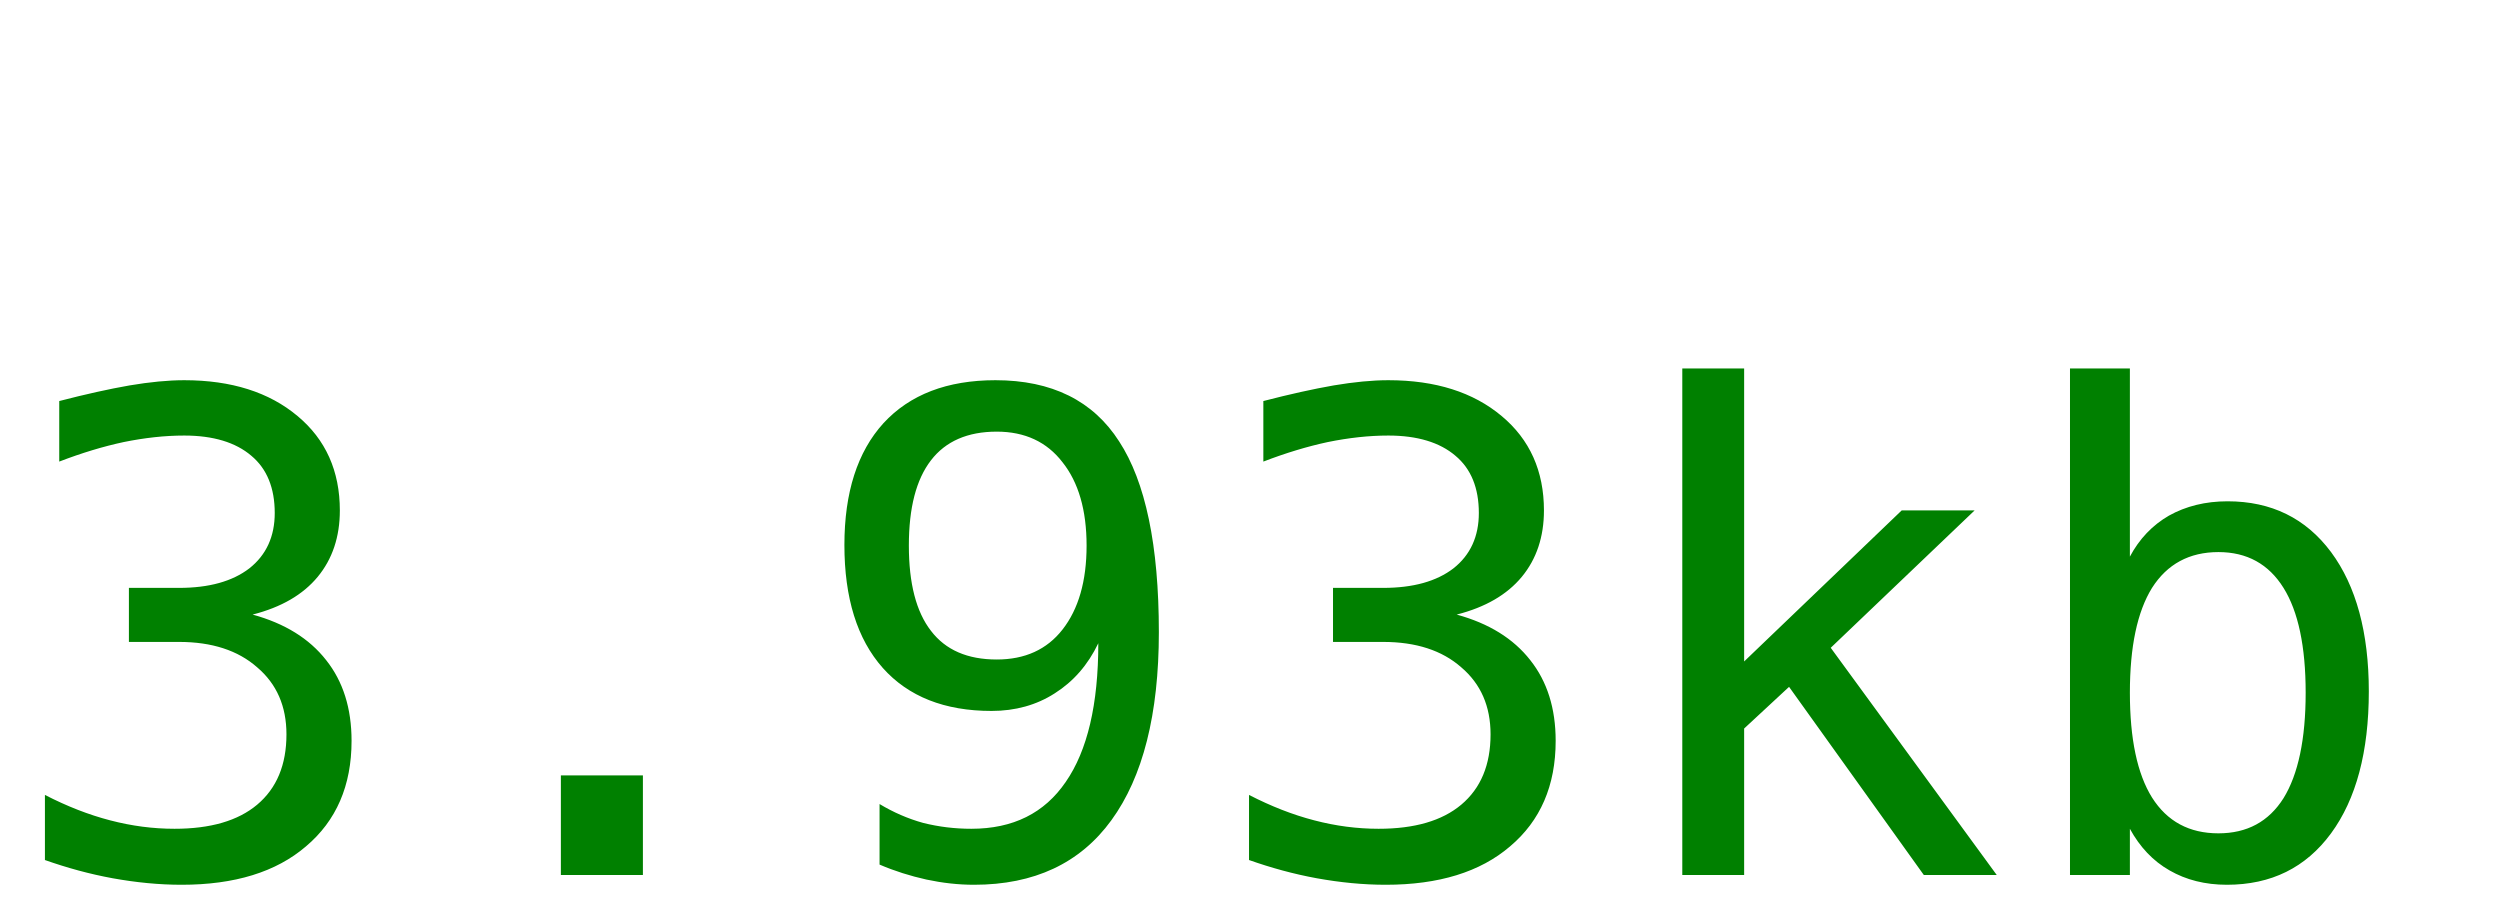
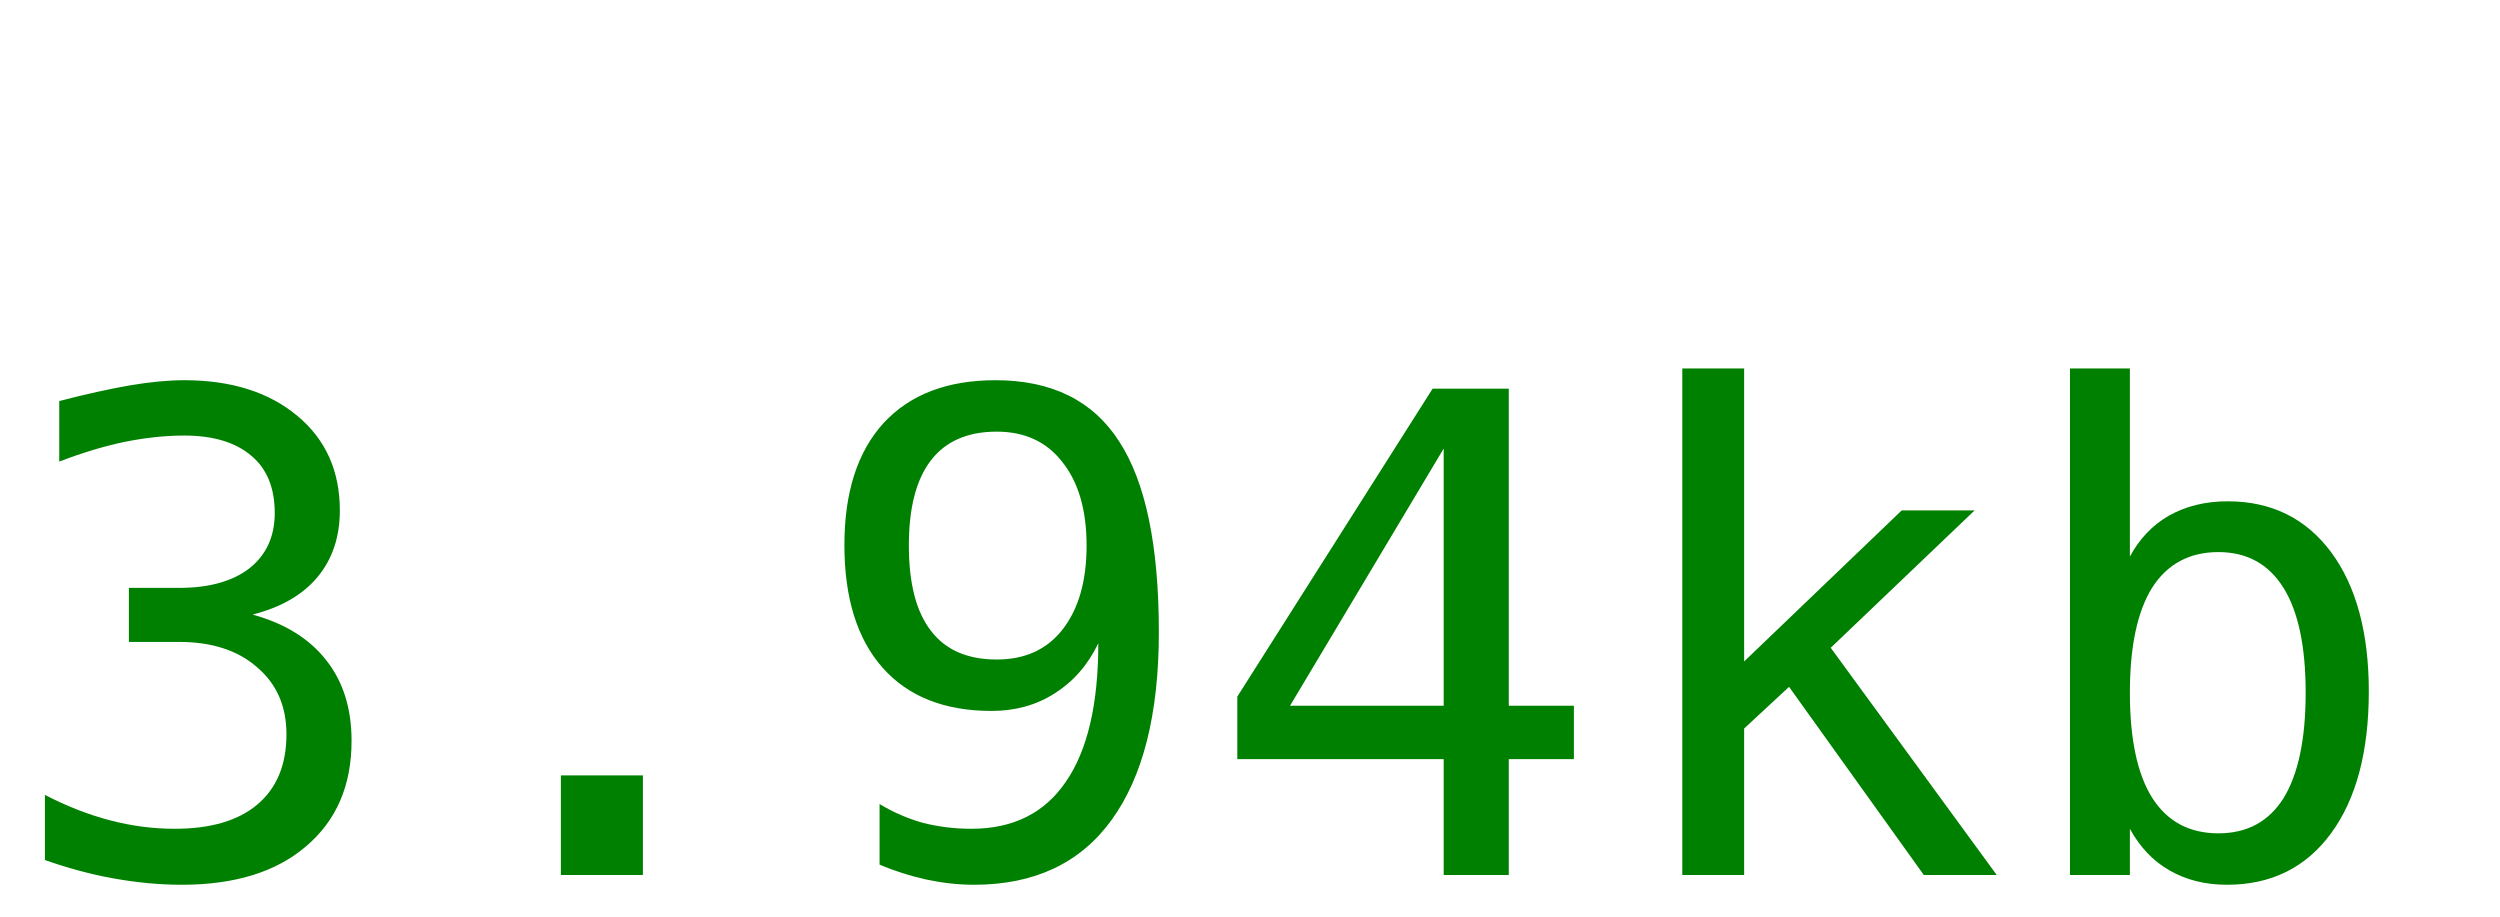
<svg xmlns="http://www.w3.org/2000/svg" width="60" height="22">
-   <text y="21" font-size="16px" font-family="monospace" fill="green">3.93kb</text>
+   <text y="21" font-size="16px" font-family="monospace" fill="green">3.94kb</text>
</svg>
